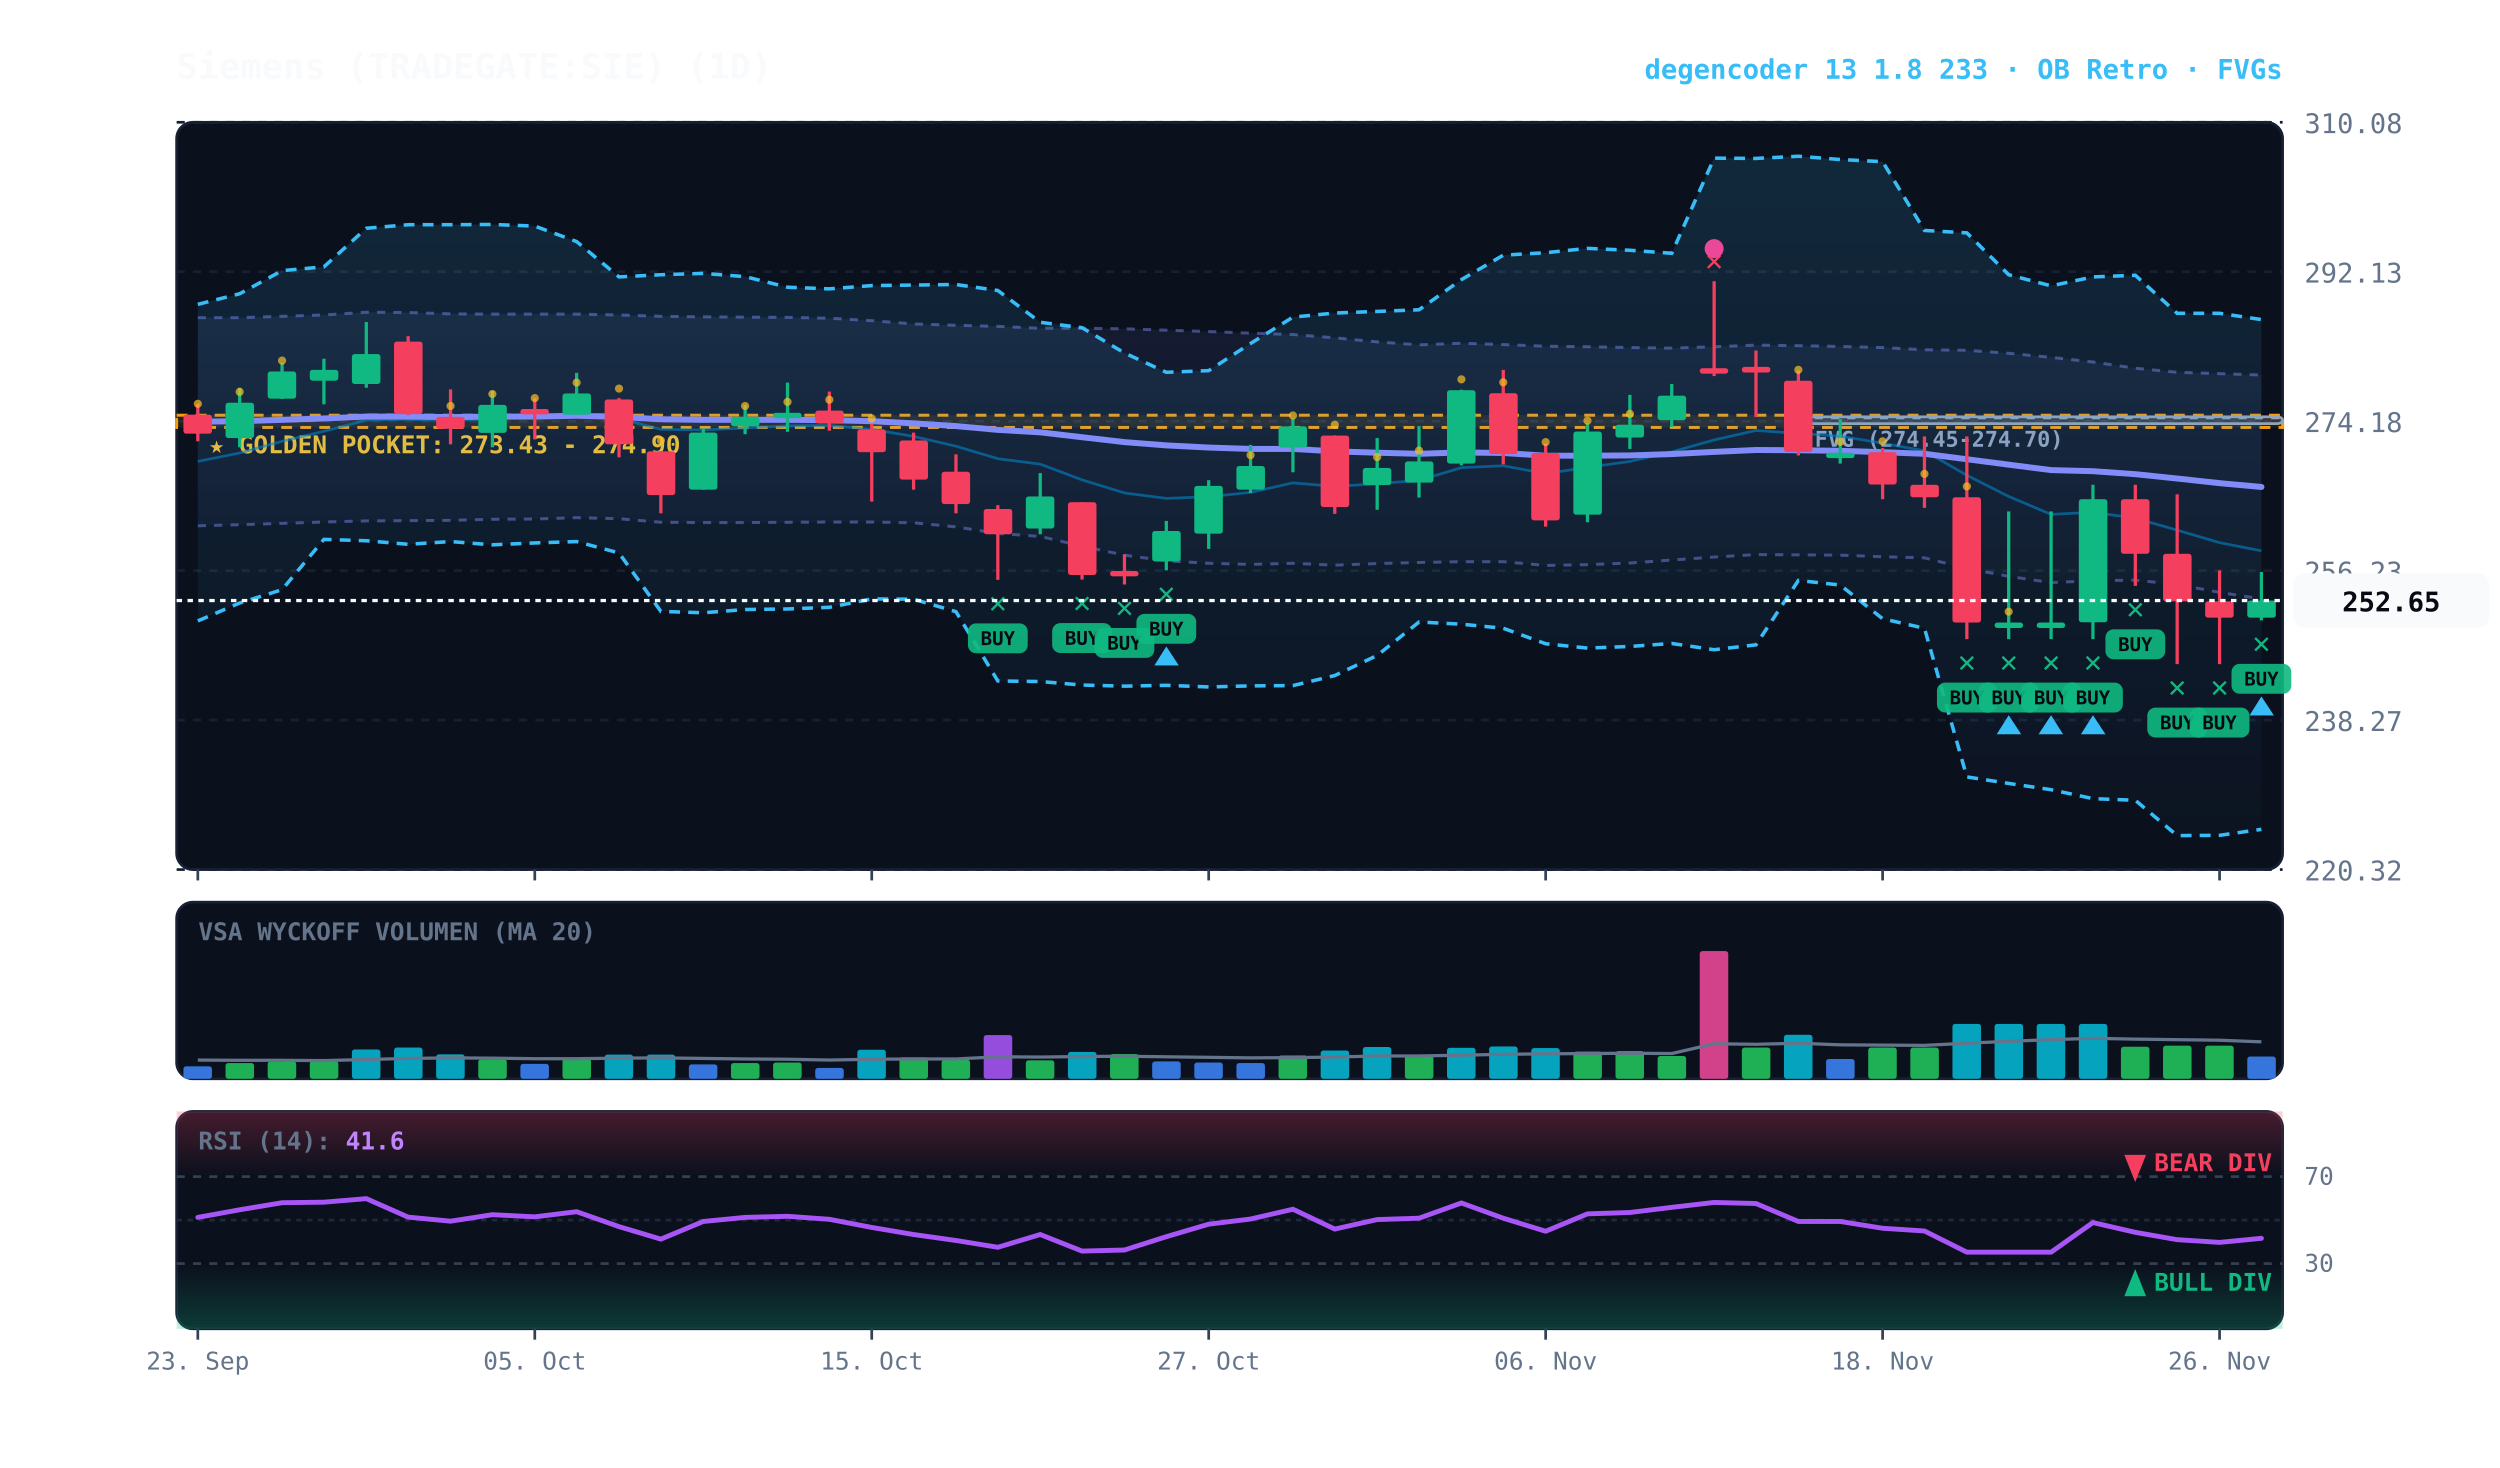
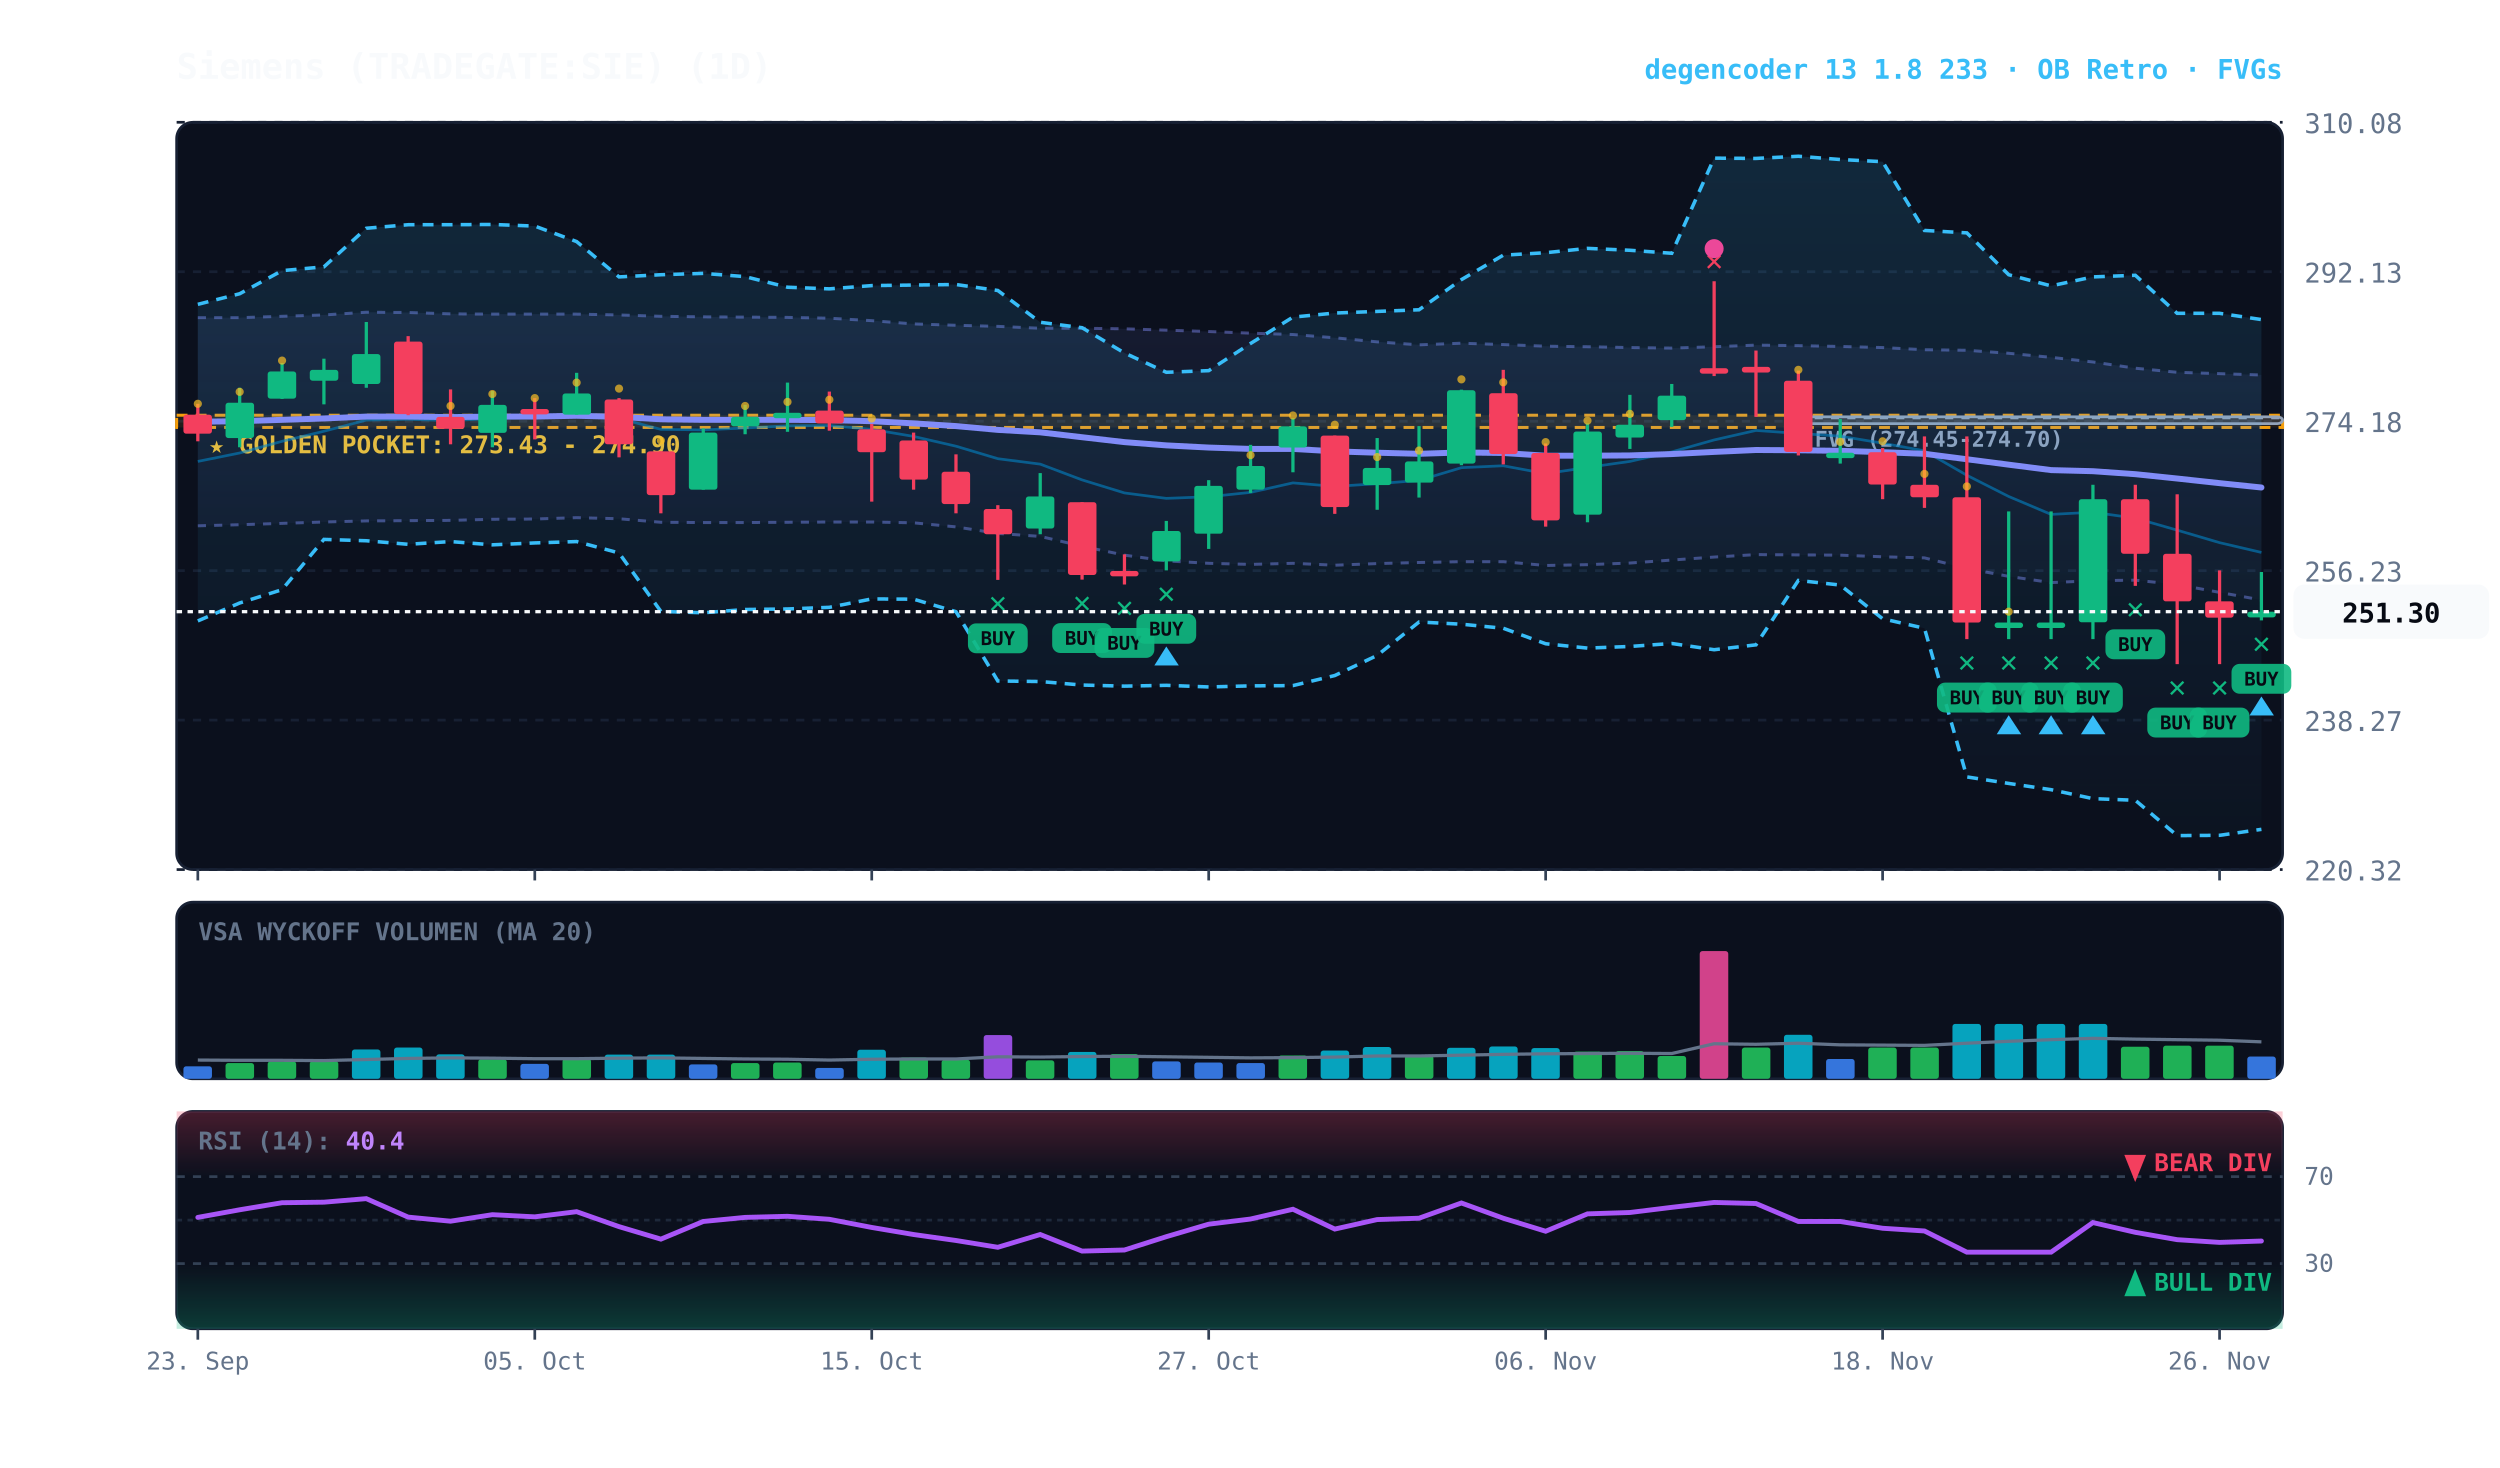
<svg xmlns="http://www.w3.org/2000/svg" viewBox="0 0 920 540" width="100%" height="100%" style="background:#070a13; font-family:'JetBrains Mono', monospace;">
  <defs>
    <linearGradient id="cloud-grad" x1="0%" y1="0%" x2="0%" y2="100%">
      <stop offset="0%" stop-color="#38bdf8" stop-opacity="0.14" />
      <stop offset="100%" stop-color="#38bdf8" stop-opacity="0.02" />
    </linearGradient>
    <linearGradient id="rfe-cloud" x1="0%" y1="0%" x2="0%" y2="100%">
      <stop offset="0%" stop-color="#818cf8" stop-opacity="0.09" />
      <stop offset="100%" stop-color="#818cf8" stop-opacity="0.02" />
    </linearGradient>
    <linearGradient id="rsi-overbought" x1="0%" y1="0%" x2="0%" y2="100%">
      <stop offset="0%" stop-color="#f43f5e" stop-opacity="0.25" />
      <stop offset="100%" stop-color="#f43f5e" stop-opacity="0.0" />
    </linearGradient>
    <linearGradient id="rsi-oversold" x1="0%" y1="0%" x2="0%" y2="100%">
      <stop offset="0%" stop-color="#10b981" stop-opacity="0.0" />
      <stop offset="100%" stop-color="#10b981" stop-opacity="0.25" />
    </linearGradient>
  </defs>
  <rect x="65" y="45" width="775" height="275" fill="#0b101d" rx="6" stroke="#172033" stroke-width="1" />
  <rect x="65" y="332" width="775" height="65" fill="#0b101d" rx="6" stroke="#172033" stroke-width="1" />
  <rect x="65" y="409" width="775" height="80" fill="#0b101d" rx="6" stroke="#172033" stroke-width="1" />
  <line x1="65" y1="320.0" x2="840" y2="320.0" stroke="#172033" stroke-dasharray="3,3" stroke-width="1" />
  <text x="848" y="324.0" fill="#64748b" font-size="10" text-anchor="start">220.32</text>
  <line x1="65" y1="265.0" x2="840" y2="265.0" stroke="#172033" stroke-dasharray="3,3" stroke-width="1" />
  <text x="848" y="269.0" fill="#64748b" font-size="10" text-anchor="start">238.27</text>
  <line x1="65" y1="210.0" x2="840" y2="210.0" stroke="#172033" stroke-dasharray="3,3" stroke-width="1" />
  <text x="848" y="214.0" fill="#64748b" font-size="10" text-anchor="start">256.23</text>
  <line x1="65" y1="155.0" x2="840" y2="155.0" stroke="#172033" stroke-dasharray="3,3" stroke-width="1" />
  <text x="848" y="159.0" fill="#64748b" font-size="10" text-anchor="start">274.18</text>
  <line x1="65" y1="100.0" x2="840" y2="100.0" stroke="#172033" stroke-dasharray="3,3" stroke-width="1" />
  <text x="848" y="104.0" fill="#64748b" font-size="10" text-anchor="start">292.13</text>
  <line x1="65" y1="45.0" x2="840" y2="45.0" stroke="#172033" stroke-dasharray="3,3" stroke-width="1" />
  <text x="848" y="49.0" fill="#64748b" font-size="10" text-anchor="start">310.08</text>
  <rect x="65" y="152.8" width="775" height="4.5" fill="rgba(245, 158, 11, 0.10)" stroke="#f59e0b" stroke-dasharray="4,3" stroke-width="1.1" />
  <text x="77" y="166.8" fill="#fbbf24" font-size="9" font-weight="bold">★ GOLDEN POCKET: 273.43 - 274.90</text>
  <rect x="661.8" y="153.4" width="178.2" height="2.5" fill="rgba(148, 163, 184, 0.18)" stroke="#94a3b8" stroke-width="1" rx="2" />
  <line x1="661.8" y1="153.8" x2="840" y2="153.8" stroke="#94a3b8" stroke-dasharray="3,3" stroke-width="1" />
  <text x="667.8" y="164.4" fill="#94a3b8" font-size="8" font-weight="bold">FVG (274.45-274.70)</text>
-   <polygon points="72.8,116.9 88.2,116.9 103.8,116.4 119.2,115.9 134.8,114.9 150.2,115.0 165.8,115.5 181.2,115.6 196.8,115.6 212.2,115.6 227.8,115.9 243.2,116.4 258.8,116.6 274.2,116.7 289.8,116.8 305.2,117.1 320.8,118.0 336.2,119.2 351.8,119.7 367.2,120.1 382.8,120.8 398.2,120.8 413.8,121.0 429.2,121.5 444.8,122.0 460.2,122.6 475.8,123.1 491.2,124.3 506.8,125.8 522.2,126.9 537.8,126.3 553.2,126.8 568.8,127.4 584.2,127.6 599.8,127.9 615.2,128.1 630.8,127.6 646.2,127.0 661.8,127.2 677.2,127.5 692.8,127.9 708.2,128.7 723.8,128.9 739.2,130.0 754.8,131.5 770.2,133.2 785.8,135.5 801.2,137.0 816.8,137.5 832.2,138.0 832.2,220.4 816.8,218.0 801.2,215.1 785.8,213.5 770.2,213.7 754.8,214.4 739.2,212.1 723.8,209.2 708.2,205.3 692.8,204.9 677.2,204.3 661.8,204.2 646.2,204.1 630.8,205.0 615.2,206.1 599.8,207.2 584.2,207.8 568.8,208.1 553.2,206.7 537.8,206.7 522.2,207.0 506.8,207.4 491.2,208.0 475.8,207.3 460.2,207.7 444.8,207.3 429.2,206.4 413.8,204.3 398.2,201.0 382.8,197.4 367.2,196.3 351.8,193.9 336.2,192.4 320.8,192.1 305.2,192.1 289.8,192.2 274.2,192.3 258.8,192.3 243.2,192.2 227.8,190.9 212.2,190.5 196.8,191.0 181.2,191.1 165.8,191.5 150.2,191.6 134.8,191.7 119.2,192.1 103.8,192.6 88.2,193.1 72.8,193.5" fill="url(#rfe-cloud)" />
+   <polygon points="72.8,116.9 88.2,116.9 103.8,116.4 119.2,115.9 134.8,114.9 150.2,115.0 165.8,115.5 181.2,115.6 196.8,115.6 212.2,115.6 227.8,115.9 243.2,116.4 258.8,116.6 274.2,116.7 289.8,116.8 305.2,117.1 320.8,118.0 336.2,119.2 351.8,119.7 367.2,120.1 382.8,120.8 398.2,120.8 413.8,121.0 429.2,121.5 444.8,122.0 460.2,122.6 475.8,123.1 491.2,124.3 506.8,125.8 522.2,126.9 537.8,126.3 553.2,126.8 568.8,127.4 584.2,127.6 599.8,127.9 615.2,128.1 630.8,127.6 646.2,127.0 661.8,127.2 677.2,127.5 692.8,127.9 708.2,128.7 723.8,128.9 739.2,130.0 754.8,131.5 770.2,133.2 785.8,135.5 801.2,137.0 816.8,137.5 832.2,138.0 832.2,220.8 816.8,218.0 801.2,215.1 785.8,213.5 770.2,213.7 754.8,214.4 739.2,212.1 723.8,209.2 708.2,205.3 692.8,204.9 677.2,204.3 661.8,204.2 646.2,204.1 630.8,205.0 615.2,206.1 599.8,207.2 584.2,207.8 568.8,208.1 553.2,206.7 537.8,206.7 522.2,207.0 506.8,207.4 491.2,208.0 475.8,207.3 460.2,207.7 444.8,207.3 429.2,206.4 413.8,204.3 398.2,201.0 382.8,197.4 367.2,196.3 351.8,193.9 336.2,192.4 320.8,192.1 305.2,192.1 289.8,192.2 274.2,192.3 258.8,192.3 243.2,192.2 227.8,190.9 212.2,190.5 196.8,191.0 181.2,191.1 165.8,191.5 150.2,191.6 134.8,191.7 119.2,192.1 103.8,192.6 88.2,193.1 72.8,193.5" fill="url(#rfe-cloud)" />
  <polyline points="72.8,116.9 88.2,116.9 103.8,116.4 119.2,115.9 134.8,114.9 150.2,115.0 165.8,115.5 181.2,115.6 196.8,115.6 212.2,115.6 227.8,115.9 243.2,116.4 258.8,116.6 274.2,116.7 289.8,116.8 305.2,117.1 320.8,118.0 336.2,119.2 351.8,119.7 367.2,120.1 382.8,120.8 398.2,120.8 413.8,121.0 429.2,121.5 444.8,122.0 460.2,122.6 475.8,123.1 491.2,124.3 506.8,125.8 522.2,126.9 537.8,126.3 553.2,126.8 568.8,127.4 584.2,127.6 599.8,127.9 615.2,128.1 630.8,127.6 646.2,127.0 661.8,127.2 677.2,127.5 692.8,127.9 708.2,128.7 723.8,128.9 739.2,130.0 754.8,131.5 770.2,133.2 785.8,135.5 801.2,137.0 816.8,137.5 832.2,138.0" fill="none" stroke="#818cf8" stroke-width="1.1" stroke-opacity="0.45" stroke-dasharray="3,3" />
-   <polyline points="72.8,193.5 88.2,193.1 103.8,192.6 119.2,192.1 134.8,191.7 150.2,191.6 165.8,191.5 181.2,191.1 196.8,191.0 212.2,190.5 227.8,190.9 243.2,192.2 258.8,192.3 274.2,192.3 289.8,192.2 305.2,192.1 320.8,192.1 336.2,192.4 351.8,193.9 367.2,196.3 382.8,197.4 398.2,201.0 413.8,204.3 429.2,206.4 444.8,207.3 460.2,207.7 475.8,207.3 491.2,208.0 506.8,207.4 522.2,207.0 537.8,206.7 553.2,206.7 568.8,208.1 584.2,207.8 599.8,207.2 615.2,206.1 630.8,205.0 646.2,204.1 661.8,204.2 677.2,204.3 692.8,204.9 708.2,205.3 723.8,209.2 739.2,212.1 754.8,214.4 770.2,213.7 785.8,213.5 801.2,215.1 816.8,218.0 832.2,220.4" fill="none" stroke="#818cf8" stroke-width="1.1" stroke-opacity="0.45" stroke-dasharray="3,3" />
+   <polyline points="72.8,193.5 88.2,193.1 103.8,192.6 119.2,192.1 134.8,191.7 150.2,191.6 165.8,191.5 181.2,191.1 196.8,191.0 212.2,190.5 227.8,190.9 243.2,192.2 258.8,192.3 274.2,192.3 289.8,192.2 305.2,192.1 320.8,192.1 336.2,192.4 351.8,193.9 367.2,196.3 382.8,197.4 398.2,201.0 413.8,204.3 429.2,206.4 444.8,207.3 460.2,207.7 475.8,207.3 491.2,208.0 506.8,207.4 522.2,207.0 537.8,206.7 553.2,206.7 568.8,208.1 584.2,207.8 599.8,207.2 615.2,206.1 630.8,205.0 646.2,204.1 661.8,204.2 677.2,204.3 692.8,204.9 708.2,205.3 723.8,209.2 739.2,212.1 754.8,214.4 770.2,213.7 785.8,213.5 801.2,215.1 816.8,218.0 832.2,220.8" fill="none" stroke="#818cf8" stroke-width="1.1" stroke-opacity="0.45" stroke-dasharray="3,3" />
  <polygon points="72.8,112.0 88.2,108.1 103.8,99.6 119.2,98.2 134.8,84.0 150.2,82.7 165.8,82.7 181.2,82.6 196.8,83.2 212.2,88.9 227.8,101.9 243.2,101.1 258.8,100.6 274.2,101.8 289.8,105.7 305.2,106.3 320.8,105.1 336.2,104.9 351.8,104.7 367.2,106.9 382.8,118.6 398.2,120.6 413.8,129.9 429.2,137.0 444.8,136.4 460.2,126.4 475.8,116.7 491.2,115.2 506.8,114.6 522.2,114.0 537.8,102.9 553.2,93.9 568.8,93.0 584.2,91.4 599.8,92.1 615.2,93.2 630.8,58.2 646.2,58.3 661.8,57.5 677.2,58.7 692.8,59.5 708.2,84.8 723.8,85.7 739.2,101.1 754.8,105.2 770.2,101.9 785.8,101.3 801.2,115.3 816.8,115.3 832.2,117.6 832.2,305.2 816.8,307.4 801.2,307.5 785.8,294.5 770.2,293.9 754.8,290.6 739.2,288.3 723.8,285.9 708.2,231.2 692.8,227.7 677.2,215.3 661.8,213.6 646.2,237.3 630.8,239.1 615.2,236.8 599.8,237.9 584.2,238.5 568.8,236.9 553.2,231.2 537.8,229.7 522.2,228.9 506.8,241.2 491.2,248.6 475.8,252.3 460.2,252.4 444.8,252.8 429.2,252.2 413.8,252.5 398.2,252.1 382.8,250.8 367.2,250.6 351.8,225.1 336.2,220.5 320.8,220.4 305.2,223.5 289.8,224.1 274.2,224.3 258.8,225.5 243.2,225.0 227.8,203.5 212.2,199.3 196.8,199.8 181.2,200.5 165.8,199.3 150.2,200.3 134.8,199.0 119.2,198.5 103.8,217.0 88.2,221.9 72.8,228.5" fill="url(#cloud-grad)" />
  <polyline points="72.8,112.0 88.2,108.1 103.8,99.6 119.2,98.2 134.8,84.0 150.2,82.7 165.8,82.7 181.2,82.6 196.8,83.2 212.2,88.9 227.8,101.9 243.2,101.1 258.8,100.6 274.2,101.8 289.8,105.7 305.2,106.3 320.8,105.1 336.2,104.9 351.8,104.7 367.2,106.9 382.8,118.6 398.2,120.6 413.8,129.9 429.2,137.0 444.8,136.4 460.2,126.4 475.8,116.7 491.2,115.2 506.8,114.6 522.2,114.0 537.8,102.9 553.2,93.9 568.8,93.0 584.2,91.4 599.8,92.1 615.2,93.2 630.8,58.2 646.2,58.3 661.8,57.5 677.2,58.7 692.8,59.5 708.2,84.8 723.8,85.7 739.2,101.1 754.8,105.2 770.2,101.9 785.8,101.3 801.2,115.3 816.8,115.3 832.2,117.6" fill="none" stroke="#38bdf8" stroke-width="1.3" stroke-dasharray="4,3" />
  <polyline points="72.8,228.5 88.2,221.9 103.8,217.0 119.2,198.5 134.8,199.0 150.2,200.3 165.8,199.3 181.2,200.5 196.8,199.8 212.2,199.3 227.8,203.5 243.2,225.0 258.8,225.5 274.2,224.3 289.8,224.1 305.2,223.5 320.8,220.4 336.2,220.5 351.8,225.1 367.2,250.6 382.8,250.8 398.2,252.1 413.8,252.5 429.2,252.2 444.8,252.8 460.2,252.4 475.8,252.3 491.2,248.6 506.8,241.2 522.2,228.9 537.8,229.7 553.2,231.2 568.8,236.9 584.2,238.5 599.8,237.9 615.2,236.8 630.8,239.1 646.2,237.3 661.8,213.6 677.2,215.3 692.8,227.7 708.2,231.2 723.8,285.9 739.2,288.3 754.8,290.6 770.2,293.9 785.8,294.5 801.2,307.5 816.8,307.4 832.2,305.2" fill="none" stroke="#38bdf8" stroke-width="1.3" stroke-dasharray="4,3" />
-   <polyline points="72.8,169.8 88.2,166.7 103.8,162.4 119.2,158.7 134.8,154.6 150.2,154.3 165.8,154.8 181.2,154.0 196.8,153.6 212.2,152.4 227.8,154.0 243.2,158.0 258.8,158.2 274.2,157.5 289.8,156.7 305.2,156.6 320.8,158.0 336.2,160.6 351.8,164.2 367.2,168.8 382.8,170.8 398.2,176.6 413.8,181.4 429.2,183.4 444.8,182.8 460.2,181.2 475.8,177.7 491.2,179.0 506.8,178.0 522.2,176.8 537.8,172.1 553.2,171.4 568.8,174.3 584.2,172.0 599.8,169.8 615.2,166.3 630.8,161.9 646.2,158.4 661.8,159.5 677.2,160.5 692.8,163.1 708.2,165.9 723.8,174.9 739.2,182.7 754.8,189.3 770.2,188.5 785.8,190.7 801.2,195.1 816.8,199.7 832.2,202.7" fill="none" stroke="#0284c7" stroke-width="1.0" stroke-opacity="0.6" />
-   <polyline points="72.8,155.2 88.2,155.0 103.8,154.5 119.2,154.0 134.8,153.3 150.2,153.3 165.8,153.5 181.2,153.3 196.8,153.3 212.2,153.0 227.8,153.4 243.2,154.3 258.8,154.5 274.2,154.5 289.8,154.5 305.2,154.6 320.8,155.0 336.2,155.8 351.8,156.8 367.2,158.2 382.8,159.1 398.2,160.9 413.8,162.7 429.2,163.9 444.8,164.7 460.2,165.2 475.8,165.2 491.2,166.1 506.8,166.6 522.2,167.0 537.8,166.5 553.2,166.7 568.8,167.7 584.2,167.7 599.8,167.6 615.2,167.1 630.8,166.3 646.2,165.6 661.8,165.7 677.2,165.9 692.8,166.4 708.2,167.0 723.8,169.0 739.2,171.0 754.8,173.0 770.2,173.4 785.8,174.5 801.2,176.1 816.8,177.8 832.2,179.2" fill="none" stroke="#818cf8" stroke-width="2.2" stroke-linecap="round" />
+   <polyline points="72.8,169.8 88.2,166.7 103.8,162.4 119.2,158.7 134.8,154.6 150.2,154.3 165.8,154.8 181.2,154.0 196.8,153.6 212.2,152.4 227.8,154.0 243.2,158.0 258.8,158.2 274.2,157.5 289.8,156.7 305.2,156.6 320.8,158.0 336.2,160.6 351.8,164.2 367.2,168.8 382.8,170.8 398.2,176.6 413.8,181.4 429.2,183.4 444.8,182.8 460.2,181.2 475.8,177.7 491.2,179.0 506.8,178.0 522.2,176.8 537.8,172.1 553.2,171.4 568.8,174.3 584.2,172.0 599.8,169.8 615.2,166.3 630.8,161.9 646.2,158.4 661.8,159.5 677.2,160.5 692.8,163.1 708.2,165.9 723.8,174.9 739.2,182.7 754.8,189.3 770.2,188.5 785.8,190.7 801.2,195.1 816.8,199.7 832.2,203.3" fill="none" stroke="#0284c7" stroke-width="1.0" stroke-opacity="0.6" />
+   <polyline points="72.8,155.2 88.2,155.0 103.8,154.5 119.2,154.0 134.8,153.3 150.2,153.3 165.8,153.5 181.2,153.3 196.8,153.3 212.2,153.0 227.8,153.4 243.2,154.3 258.8,154.5 274.2,154.5 289.8,154.5 305.2,154.6 320.8,155.0 336.2,155.8 351.8,156.8 367.2,158.2 382.8,159.1 398.2,160.9 413.8,162.7 429.2,163.9 444.8,164.7 460.2,165.2 475.8,165.2 491.2,166.1 506.8,166.6 522.2,167.0 537.8,166.5 553.2,166.7 568.8,167.7 584.2,167.7 599.8,167.6 615.2,167.1 630.8,166.3 646.2,165.6 661.8,165.7 677.2,165.9 692.8,166.4 708.2,167.0 723.8,169.0 739.2,171.0 754.8,173.0 770.2,173.4 785.8,174.5 801.2,176.1 816.8,177.8 832.2,179.4" fill="none" stroke="#818cf8" stroke-width="2.2" stroke-linecap="round" />
  <line x1="72.8" y1="148.6" x2="72.8" y2="162.4" stroke="#f43f5e" stroke-width="1.2" />
  <rect x="67.5" y="152.6" width="10.5" height="7.0" fill="#f43f5e" rx="1" />
  <circle cx="72.8" cy="148.6" r="1.5" fill="#fbbf24" opacity="0.7" />
  <line x1="88.2" y1="142.7" x2="88.2" y2="164.6" stroke="#10b981" stroke-width="1.2" />
  <rect x="83.0" y="148.2" width="10.5" height="13.0" fill="#10b981" rx="1" />
  <circle cx="88.2" cy="144.2" r="1.5" fill="#fbbf24" opacity="0.7" />
  <line x1="103.8" y1="133.6" x2="103.8" y2="146.8" stroke="#10b981" stroke-width="1.2" />
  <rect x="98.5" y="136.7" width="10.5" height="10.0" fill="#10b981" rx="1" />
  <circle cx="103.8" cy="132.7" r="1.5" fill="#fbbf24" opacity="0.7" />
  <line x1="119.2" y1="132.0" x2="119.2" y2="148.8" stroke="#10b981" stroke-width="1.2" />
  <rect x="114.0" y="136.1" width="10.5" height="4.0" fill="#10b981" rx="1" />
  <line x1="134.8" y1="118.5" x2="134.8" y2="142.7" stroke="#10b981" stroke-width="1.2" />
  <rect x="129.5" y="130.3" width="10.5" height="11.0" fill="#10b981" rx="1" />
  <line x1="150.2" y1="123.7" x2="150.2" y2="152.8" stroke="#f43f5e" stroke-width="1.2" />
  <rect x="145.0" y="125.7" width="10.5" height="26.7" fill="#f43f5e" rx="1" />
  <line x1="165.8" y1="143.3" x2="165.8" y2="163.5" stroke="#f43f5e" stroke-width="1.2" />
  <rect x="160.5" y="153.4" width="10.5" height="4.4" fill="#f43f5e" rx="1" />
  <circle cx="165.8" cy="149.4" r="1.5" fill="#fbbf24" opacity="0.7" />
  <line x1="181.2" y1="143.9" x2="181.2" y2="164.6" stroke="#10b981" stroke-width="1.2" />
  <rect x="176.0" y="149.0" width="10.5" height="10.3" fill="#10b981" rx="1" />
  <circle cx="181.2" cy="145.0" r="1.5" fill="#fbbf24" opacity="0.7" />
  <line x1="196.8" y1="146.5" x2="196.8" y2="161.7" stroke="#f43f5e" stroke-width="1.2" />
  <rect x="191.5" y="150.5" width="10.5" height="2.0" fill="#f43f5e" rx="1" />
  <circle cx="196.8" cy="146.5" r="1.5" fill="#fbbf24" opacity="0.7" />
  <line x1="212.2" y1="137.2" x2="212.2" y2="152.6" stroke="#10b981" stroke-width="1.2" />
  <rect x="207.0" y="144.8" width="10.5" height="7.8" fill="#10b981" rx="1" />
  <circle cx="212.2" cy="140.8" r="1.5" fill="#fbbf24" opacity="0.7" />
  <line x1="227.8" y1="146.5" x2="227.8" y2="168.3" stroke="#f43f5e" stroke-width="1.2" />
  <rect x="222.5" y="147.0" width="10.5" height="16.5" fill="#f43f5e" rx="1" />
  <circle cx="227.8" cy="143.0" r="1.5" fill="#fbbf24" opacity="0.7" />
  <line x1="243.2" y1="166.1" x2="243.2" y2="188.9" stroke="#f43f5e" stroke-width="1.2" />
  <rect x="238.0" y="166.1" width="10.5" height="16.1" fill="#f43f5e" rx="1" />
  <circle cx="243.2" cy="162.1" r="1.5" fill="#fbbf24" opacity="0.7" />
  <line x1="258.8" y1="157.7" x2="258.8" y2="180.2" stroke="#10b981" stroke-width="1.2" />
  <rect x="253.5" y="159.2" width="10.5" height="21.0" fill="#10b981" rx="1" />
  <line x1="274.2" y1="149.0" x2="274.2" y2="159.8" stroke="#10b981" stroke-width="1.2" />
  <rect x="269.0" y="153.4" width="10.5" height="3.5" fill="#10b981" rx="1" />
  <circle cx="274.2" cy="149.4" r="1.5" fill="#fbbf24" opacity="0.7" />
  <line x1="289.8" y1="140.8" x2="289.8" y2="158.9" stroke="#10b981" stroke-width="1.2" />
  <rect x="284.5" y="151.9" width="10.5" height="2.0" fill="#10b981" rx="1" />
  <circle cx="289.8" cy="147.9" r="1.5" fill="#fbbf24" opacity="0.7" />
  <line x1="305.2" y1="144.1" x2="305.2" y2="158.5" stroke="#f43f5e" stroke-width="1.2" />
  <rect x="300.0" y="151.1" width="10.5" height="4.7" fill="#f43f5e" rx="1" />
  <circle cx="305.2" cy="147.1" r="1.5" fill="#fbbf24" opacity="0.7" />
  <line x1="320.8" y1="156.0" x2="320.8" y2="184.6" stroke="#f43f5e" stroke-width="1.2" />
  <rect x="315.5" y="158.0" width="10.5" height="8.4" fill="#f43f5e" rx="1" />
  <circle cx="320.8" cy="154.0" r="1.5" fill="#fbbf24" opacity="0.7" />
  <line x1="336.2" y1="159.2" x2="336.2" y2="180.2" stroke="#f43f5e" stroke-width="1.2" />
  <rect x="331.0" y="162.1" width="10.5" height="14.4" fill="#f43f5e" rx="1" />
  <line x1="351.8" y1="167.2" x2="351.8" y2="188.9" stroke="#f43f5e" stroke-width="1.2" />
  <rect x="346.5" y="173.6" width="10.5" height="11.9" fill="#f43f5e" rx="1" />
  <line x1="367.2" y1="185.9" x2="367.2" y2="213.4" stroke="#f43f5e" stroke-width="1.2" />
  <rect x="362.0" y="187.3" width="10.5" height="9.3" fill="#f43f5e" rx="1" />
  <text x="367.2" y="225.4" fill="#10b981" font-size="11" font-weight="bold" text-anchor="middle">✕</text>
  <rect x="356.2" y="229.4" width="22" height="11" fill="#10b981" rx="3" opacity="0.9" />
  <text x="367.2" y="237.4" fill="#070a13" font-size="7" font-weight="bold" text-anchor="middle">BUY</text>
  <line x1="382.8" y1="174.1" x2="382.8" y2="196.6" stroke="#10b981" stroke-width="1.2" />
  <rect x="377.5" y="182.7" width="10.5" height="11.8" fill="#10b981" rx="1" />
  <line x1="398.2" y1="184.8" x2="398.2" y2="213.3" stroke="#f43f5e" stroke-width="1.2" />
  <rect x="393.0" y="184.8" width="10.5" height="26.8" fill="#f43f5e" rx="1" />
  <text x="398.2" y="225.3" fill="#10b981" font-size="11" font-weight="bold" text-anchor="middle">✕</text>
  <rect x="387.2" y="229.3" width="22" height="11" fill="#10b981" rx="3" opacity="0.9" />
  <text x="398.2" y="237.3" fill="#070a13" font-size="7" font-weight="bold" text-anchor="middle">BUY</text>
  <line x1="413.8" y1="204.0" x2="413.8" y2="215.1" stroke="#f43f5e" stroke-width="1.2" />
  <rect x="408.5" y="210.1" width="10.5" height="2.0" fill="#f43f5e" rx="1" />
  <text x="413.8" y="227.1" fill="#10b981" font-size="11" font-weight="bold" text-anchor="middle">✕</text>
  <rect x="402.8" y="231.1" width="22" height="11" fill="#10b981" rx="3" opacity="0.9" />
  <text x="413.8" y="239.1" fill="#070a13" font-size="7" font-weight="bold" text-anchor="middle">BUY</text>
  <line x1="429.2" y1="191.7" x2="429.2" y2="209.9" stroke="#10b981" stroke-width="1.2" />
  <rect x="424.0" y="195.4" width="10.5" height="11.2" fill="#10b981" rx="1" />
  <text x="429.2" y="221.9" fill="#10b981" font-size="11" font-weight="bold" text-anchor="middle">✕</text>
  <rect x="418.2" y="225.9" width="22" height="11" fill="#10b981" rx="3" opacity="0.9" />
  <text x="429.2" y="233.9" fill="#070a13" font-size="7" font-weight="bold" text-anchor="middle">BUY</text>
  <polygon points="429.2,237.9 424.8,244.9 433.8,244.9" fill="#38bdf8" />
  <line x1="444.8" y1="176.7" x2="444.8" y2="202.0" stroke="#10b981" stroke-width="1.2" />
  <rect x="439.5" y="178.8" width="10.5" height="17.6" fill="#10b981" rx="1" />
  <line x1="460.2" y1="163.7" x2="460.2" y2="181.4" stroke="#10b981" stroke-width="1.2" />
  <rect x="455.0" y="171.5" width="10.5" height="8.7" fill="#10b981" rx="1" />
  <circle cx="460.2" cy="167.5" r="1.5" fill="#fbbf24" opacity="0.7" />
  <line x1="475.8" y1="153.9" x2="475.8" y2="173.8" stroke="#10b981" stroke-width="1.2" />
  <rect x="470.5" y="156.9" width="10.5" height="7.8" fill="#10b981" rx="1" />
  <circle cx="475.8" cy="152.9" r="1.5" fill="#fbbf24" opacity="0.7" />
  <line x1="491.2" y1="160.3" x2="491.2" y2="189.1" stroke="#f43f5e" stroke-width="1.2" />
  <rect x="486.0" y="160.3" width="10.5" height="26.3" fill="#f43f5e" rx="1" />
  <circle cx="491.2" cy="156.3" r="1.5" fill="#fbbf24" opacity="0.7" />
  <line x1="506.8" y1="161.2" x2="506.8" y2="187.6" stroke="#10b981" stroke-width="1.2" />
  <rect x="501.5" y="172.2" width="10.5" height="6.3" fill="#10b981" rx="1" />
  <circle cx="506.8" cy="168.2" r="1.5" fill="#fbbf24" opacity="0.7" />
  <line x1="522.2" y1="156.8" x2="522.2" y2="183.1" stroke="#10b981" stroke-width="1.2" />
  <rect x="517.0" y="169.8" width="10.5" height="7.8" fill="#10b981" rx="1" />
  <circle cx="522.2" cy="165.8" r="1.5" fill="#fbbf24" opacity="0.7" />
  <line x1="537.8" y1="143.4" x2="537.8" y2="171.2" stroke="#10b981" stroke-width="1.2" />
  <rect x="532.5" y="143.6" width="10.5" height="27.0" fill="#10b981" rx="1" />
  <circle cx="537.8" cy="139.6" r="1.5" fill="#fbbf24" opacity="0.7" />
  <line x1="553.2" y1="136.1" x2="553.2" y2="170.9" stroke="#f43f5e" stroke-width="1.2" />
  <rect x="548.0" y="144.7" width="10.5" height="22.4" fill="#f43f5e" rx="1" />
  <circle cx="553.2" cy="140.7" r="1.5" fill="#fbbf24" opacity="0.7" />
  <line x1="568.8" y1="163.2" x2="568.8" y2="193.8" stroke="#f43f5e" stroke-width="1.2" />
  <rect x="563.5" y="166.7" width="10.5" height="24.8" fill="#f43f5e" rx="1" />
  <circle cx="568.8" cy="162.7" r="1.5" fill="#fbbf24" opacity="0.7" />
  <line x1="584.2" y1="155.8" x2="584.2" y2="192.2" stroke="#10b981" stroke-width="1.2" />
  <rect x="579.0" y="158.8" width="10.5" height="30.6" fill="#10b981" rx="1" />
  <circle cx="584.2" cy="154.8" r="1.5" fill="#fbbf24" opacity="0.7" />
  <line x1="599.8" y1="145.3" x2="599.8" y2="165.2" stroke="#10b981" stroke-width="1.2" />
  <rect x="594.5" y="156.3" width="10.5" height="4.7" fill="#10b981" rx="1" />
  <circle cx="599.8" cy="152.3" r="1.5" fill="#fbbf24" opacity="0.7" />
  <line x1="615.2" y1="141.3" x2="615.2" y2="157.1" stroke="#10b981" stroke-width="1.2" />
  <rect x="610.0" y="145.6" width="10.5" height="9.0" fill="#10b981" rx="1" />
  <line x1="630.8" y1="103.5" x2="630.8" y2="138.4" stroke="#f43f5e" stroke-width="1.2" />
  <rect x="625.5" y="135.5" width="10.5" height="2.0" fill="#f43f5e" rx="1" />
  <text x="630.8" y="99.5" fill="#f43f5e" font-size="11" font-weight="bold" text-anchor="middle">✕</text>
  <circle cx="630.8" cy="91.5" r="3.5" fill="#ec4899" />
  <line x1="646.2" y1="129.0" x2="646.2" y2="153.4" stroke="#f43f5e" stroke-width="1.2" />
  <rect x="641.0" y="135.0" width="10.5" height="2.1" fill="#f43f5e" rx="1" />
  <line x1="661.8" y1="136.4" x2="661.8" y2="167.6" stroke="#f43f5e" stroke-width="1.2" />
  <rect x="656.5" y="140.1" width="10.5" height="26.2" fill="#f43f5e" rx="1" />
  <circle cx="661.8" cy="136.1" r="1.5" fill="#fbbf24" opacity="0.7" />
  <line x1="677.2" y1="154.2" x2="677.2" y2="170.6" stroke="#10b981" stroke-width="1.2" />
  <rect x="672.0" y="166.6" width="10.5" height="2.0" fill="#10b981" rx="1" />
  <circle cx="677.2" cy="162.6" r="1.5" fill="#fbbf24" opacity="0.7" />
  <line x1="692.8" y1="164.9" x2="692.8" y2="183.7" stroke="#f43f5e" stroke-width="1.2" />
  <rect x="687.5" y="166.4" width="10.5" height="11.9" fill="#f43f5e" rx="1" />
  <circle cx="692.8" cy="162.4" r="1.5" fill="#fbbf24" opacity="0.7" />
  <line x1="708.2" y1="160.6" x2="708.2" y2="186.9" stroke="#f43f5e" stroke-width="1.2" />
  <rect x="703.0" y="178.4" width="10.5" height="4.6" fill="#f43f5e" rx="1" />
  <circle cx="708.2" cy="174.4" r="1.5" fill="#fbbf24" opacity="0.7" />
  <line x1="723.8" y1="160.6" x2="723.8" y2="235.2" stroke="#f43f5e" stroke-width="1.2" />
  <rect x="718.5" y="183.0" width="10.5" height="46.1" fill="#f43f5e" rx="1" />
  <text x="723.8" y="247.2" fill="#10b981" font-size="11" font-weight="bold" text-anchor="middle">✕</text>
  <rect x="712.8" y="251.2" width="22" height="11" fill="#10b981" rx="3" opacity="0.9" />
  <text x="723.8" y="259.2" fill="#070a13" font-size="7" font-weight="bold" text-anchor="middle">BUY</text>
  <circle cx="723.8" cy="179.0" r="1.5" fill="#fbbf24" opacity="0.7" />
  <line x1="739.2" y1="188.2" x2="739.2" y2="235.2" stroke="#10b981" stroke-width="1.2" />
  <rect x="734.0" y="229.1" width="10.5" height="2.0" fill="#10b981" rx="1" />
  <text x="739.2" y="247.2" fill="#10b981" font-size="11" font-weight="bold" text-anchor="middle">✕</text>
  <rect x="728.2" y="251.2" width="22" height="11" fill="#10b981" rx="3" opacity="0.9" />
  <text x="739.2" y="259.2" fill="#070a13" font-size="7" font-weight="bold" text-anchor="middle">BUY</text>
  <polygon points="739.2,263.2 734.8,270.2 743.8,270.2" fill="#38bdf8" />
  <circle cx="739.2" cy="225.1" r="1.5" fill="#fbbf24" opacity="0.7" />
  <line x1="754.8" y1="188.2" x2="754.8" y2="235.2" stroke="#10b981" stroke-width="1.2" />
  <rect x="749.5" y="229.1" width="10.5" height="2.0" fill="#10b981" rx="1" />
  <text x="754.8" y="247.2" fill="#10b981" font-size="11" font-weight="bold" text-anchor="middle">✕</text>
  <rect x="743.8" y="251.2" width="22" height="11" fill="#10b981" rx="3" opacity="0.9" />
  <text x="754.8" y="259.2" fill="#070a13" font-size="7" font-weight="bold" text-anchor="middle">BUY</text>
  <polygon points="754.8,263.2 750.2,270.2 759.2,270.2" fill="#38bdf8" />
  <line x1="770.2" y1="178.4" x2="770.2" y2="235.2" stroke="#10b981" stroke-width="1.2" />
  <rect x="765.0" y="183.7" width="10.5" height="45.3" fill="#10b981" rx="1" />
  <text x="770.2" y="247.2" fill="#10b981" font-size="11" font-weight="bold" text-anchor="middle">✕</text>
  <rect x="759.2" y="251.2" width="22" height="11" fill="#10b981" rx="3" opacity="0.9" />
  <text x="770.2" y="259.2" fill="#070a13" font-size="7" font-weight="bold" text-anchor="middle">BUY</text>
  <polygon points="770.2,263.2 765.8,270.2 774.8,270.2" fill="#38bdf8" />
  <line x1="785.8" y1="178.4" x2="785.8" y2="215.6" stroke="#f43f5e" stroke-width="1.2" />
  <rect x="780.5" y="183.7" width="10.5" height="20.1" fill="#f43f5e" rx="1" />
  <text x="785.8" y="227.6" fill="#10b981" font-size="11" font-weight="bold" text-anchor="middle">✕</text>
  <rect x="774.8" y="231.6" width="22" height="11" fill="#10b981" rx="3" opacity="0.9" />
  <text x="785.8" y="239.6" fill="#070a13" font-size="7" font-weight="bold" text-anchor="middle">BUY</text>
  <line x1="801.2" y1="181.9" x2="801.2" y2="244.4" stroke="#f43f5e" stroke-width="1.2" />
  <rect x="796.0" y="203.8" width="10.5" height="17.5" fill="#f43f5e" rx="1" />
  <text x="801.2" y="256.4" fill="#10b981" font-size="11" font-weight="bold" text-anchor="middle">✕</text>
  <rect x="790.2" y="260.4" width="22" height="11" fill="#10b981" rx="3" opacity="0.9" />
  <text x="801.2" y="268.4" fill="#070a13" font-size="7" font-weight="bold" text-anchor="middle">BUY</text>
  <line x1="816.8" y1="209.9" x2="816.8" y2="244.4" stroke="#f43f5e" stroke-width="1.2" />
  <rect x="811.5" y="221.3" width="10.5" height="6.0" fill="#f43f5e" rx="1" />
  <text x="816.8" y="256.4" fill="#10b981" font-size="11" font-weight="bold" text-anchor="middle">✕</text>
  <rect x="805.8" y="260.4" width="22" height="11" fill="#10b981" rx="3" opacity="0.9" />
  <text x="816.8" y="268.4" fill="#070a13" font-size="7" font-weight="bold" text-anchor="middle">BUY</text>
  <line x1="832.2" y1="210.5" x2="832.2" y2="228.3" stroke="#10b981" stroke-width="1.2" />
-   <rect x="827.0" y="221.0" width="10.5" height="6.3" fill="#10b981" rx="1" />
+   <rect x="827.0" y="225.1" width="10.5" height="2.1" fill="#10b981" rx="1" />
  <text x="832.2" y="240.3" fill="#10b981" font-size="11" font-weight="bold" text-anchor="middle">✕</text>
  <rect x="821.2" y="244.3" width="22" height="11" fill="#10b981" rx="3" opacity="0.9" />
  <text x="832.2" y="252.3" fill="#070a13" font-size="7" font-weight="bold" text-anchor="middle">BUY</text>
  <polygon points="832.2,256.3 827.8,263.3 836.8,263.3" fill="#38bdf8" />
-   <line x1="65" y1="221.0" x2="840" y2="221.0" stroke="#f8fafc" stroke-width="1.2" stroke-dasharray="2,2" />
-   <rect x="844" y="211.0" width="72" height="20" fill="#f8fafc" rx="4" />
-   <text x="880" y="225.0" fill="#070a13" font-size="10" font-weight="bold" text-anchor="middle">252.65</text>
+   <line x1="65" y1="225.1" x2="840" y2="225.1" stroke="#f8fafc" stroke-width="1.2" stroke-dasharray="2,2" />
+   <rect x="844" y="215.1" width="72" height="20" fill="#f8fafc" rx="4" />
+   <text x="880" y="229.1" fill="#070a13" font-size="10" font-weight="bold" text-anchor="middle">251.30</text>
  <text x="73" y="346" fill="#64748b" font-size="9" font-weight="bold">VSA WYCKOFF VOLUMEN (MA 20)</text>
  <rect x="67.5" y="392.4" width="10.5" height="4.6" fill="#3b82f6" opacity="0.88" rx="1" />
  <rect x="83.0" y="391.2" width="10.5" height="5.8" fill="#22c55e" opacity="0.88" rx="1" />
  <rect x="98.5" y="390.6" width="10.5" height="6.4" fill="#22c55e" opacity="0.88" rx="1" />
  <rect x="114.0" y="390.5" width="10.5" height="6.5" fill="#22c55e" opacity="0.88" rx="1" />
  <rect x="129.5" y="386.2" width="10.5" height="10.8" fill="#06b6d4" opacity="0.88" rx="1" />
  <rect x="145.0" y="385.5" width="10.5" height="11.5" fill="#06b6d4" opacity="0.88" rx="1" />
  <rect x="160.5" y="388.0" width="10.5" height="9.0" fill="#06b6d4" opacity="0.88" rx="1" />
  <rect x="176.0" y="389.8" width="10.5" height="7.2" fill="#22c55e" opacity="0.88" rx="1" />
  <rect x="191.5" y="391.5" width="10.5" height="5.5" fill="#3b82f6" opacity="0.88" rx="1" />
  <rect x="207.0" y="389.6" width="10.5" height="7.4" fill="#22c55e" opacity="0.88" rx="1" />
  <rect x="222.5" y="388.1" width="10.5" height="8.9" fill="#06b6d4" opacity="0.88" rx="1" />
  <rect x="238.0" y="388.1" width="10.5" height="8.9" fill="#06b6d4" opacity="0.88" rx="1" />
  <rect x="253.5" y="391.7" width="10.5" height="5.3" fill="#3b82f6" opacity="0.88" rx="1" />
  <rect x="269.0" y="391.2" width="10.5" height="5.8" fill="#22c55e" opacity="0.88" rx="1" />
  <rect x="284.5" y="391.0" width="10.5" height="6.0" fill="#22c55e" opacity="0.88" rx="1" />
  <rect x="300.0" y="393.0" width="10.5" height="4.0" fill="#3b82f6" opacity="0.88" rx="1" />
  <rect x="315.5" y="386.3" width="10.5" height="10.7" fill="#06b6d4" opacity="0.88" rx="1" />
  <rect x="331.0" y="389.2" width="10.5" height="7.8" fill="#22c55e" opacity="0.88" rx="1" />
  <rect x="346.5" y="390.0" width="10.5" height="7.0" fill="#22c55e" opacity="0.88" rx="1" />
  <rect x="362.0" y="380.9" width="10.5" height="16.1" fill="#a855f7" opacity="0.88" rx="1" />
  <rect x="377.5" y="390.2" width="10.5" height="6.8" fill="#22c55e" opacity="0.88" rx="1" />
  <rect x="393.0" y="387.1" width="10.5" height="9.9" fill="#06b6d4" opacity="0.88" rx="1" />
  <rect x="408.5" y="387.9" width="10.5" height="9.1" fill="#22c55e" opacity="0.88" rx="1" />
  <rect x="424.0" y="390.6" width="10.5" height="6.4" fill="#3b82f6" opacity="0.88" rx="1" />
  <rect x="439.5" y="391.0" width="10.5" height="6.0" fill="#3b82f6" opacity="0.88" rx="1" />
  <rect x="455.0" y="391.2" width="10.5" height="5.8" fill="#3b82f6" opacity="0.88" rx="1" />
  <rect x="470.5" y="388.4" width="10.5" height="8.6" fill="#22c55e" opacity="0.88" rx="1" />
  <rect x="486.0" y="386.6" width="10.5" height="10.4" fill="#06b6d4" opacity="0.88" rx="1" />
  <rect x="501.5" y="385.3" width="10.5" height="11.7" fill="#06b6d4" opacity="0.88" rx="1" />
  <rect x="517.0" y="388.4" width="10.5" height="8.6" fill="#22c55e" opacity="0.88" rx="1" />
  <rect x="532.5" y="385.6" width="10.5" height="11.4" fill="#06b6d4" opacity="0.88" rx="1" />
  <rect x="548.0" y="385.1" width="10.5" height="11.9" fill="#06b6d4" opacity="0.88" rx="1" />
  <rect x="563.5" y="385.7" width="10.5" height="11.3" fill="#06b6d4" opacity="0.88" rx="1" />
  <rect x="579.0" y="387.0" width="10.5" height="10.0" fill="#22c55e" opacity="0.88" rx="1" />
  <rect x="594.5" y="386.8" width="10.5" height="10.2" fill="#22c55e" opacity="0.88" rx="1" />
  <rect x="610.0" y="388.6" width="10.5" height="8.4" fill="#22c55e" opacity="0.88" rx="1" />
  <rect x="625.5" y="350.0" width="10.5" height="47.0" fill="#ec4899" opacity="0.88" rx="1" />
  <rect x="641.0" y="385.5" width="10.5" height="11.5" fill="#22c55e" opacity="0.88" rx="1" />
  <rect x="656.5" y="380.8" width="10.5" height="16.2" fill="#06b6d4" opacity="0.88" rx="1" />
  <rect x="672.0" y="389.7" width="10.5" height="7.3" fill="#3b82f6" opacity="0.88" rx="1" />
  <rect x="687.5" y="385.5" width="10.5" height="11.5" fill="#22c55e" opacity="0.88" rx="1" />
  <rect x="703.0" y="385.5" width="10.5" height="11.5" fill="#22c55e" opacity="0.88" rx="1" />
  <rect x="718.5" y="376.8" width="10.5" height="20.2" fill="#06b6d4" opacity="0.88" rx="1" />
  <rect x="734.0" y="376.8" width="10.5" height="20.2" fill="#06b6d4" opacity="0.88" rx="1" />
  <rect x="749.5" y="376.8" width="10.5" height="20.2" fill="#06b6d4" opacity="0.88" rx="1" />
  <rect x="765.0" y="376.8" width="10.5" height="20.2" fill="#06b6d4" opacity="0.88" rx="1" />
  <rect x="780.5" y="385.2" width="10.5" height="11.8" fill="#22c55e" opacity="0.88" rx="1" />
  <rect x="796.0" y="384.8" width="10.5" height="12.2" fill="#22c55e" opacity="0.88" rx="1" />
  <rect x="811.5" y="384.8" width="10.5" height="12.2" fill="#22c55e" opacity="0.88" rx="1" />
  <rect x="827.0" y="388.8" width="10.5" height="8.2" fill="#3b82f6" opacity="0.88" rx="1" />
  <polyline points="72.8,390.1 88.2,390.2 103.8,390.2 119.2,390.3 134.8,389.9 150.2,389.5 165.8,389.3 181.2,389.4 196.8,389.6 212.2,389.6 227.8,389.4 243.2,389.3 258.8,389.5 274.2,389.7 289.8,389.8 305.2,390.1 320.8,389.8 336.2,389.7 351.8,389.7 367.2,388.9 382.8,389.0 398.2,388.8 413.8,388.7 429.2,388.9 444.8,389.1 460.2,389.3 475.8,389.2 491.2,389.0 506.8,388.6 522.2,388.6 537.8,388.3 553.2,388.0 568.8,387.8 584.2,387.7 599.8,387.6 615.2,387.7 630.8,384.1 646.2,384.3 661.8,383.9 677.2,384.5 692.8,384.6 708.2,384.7 723.8,383.9 739.2,383.2 754.8,382.6 770.2,382.1 785.8,382.4 801.2,382.6 816.8,382.8 832.2,383.4" fill="none" stroke="#64748b" stroke-width="1.2" />
  <rect x="65" y="409" width="775" height="24.0" fill="url(#rsi-overbought)" />
  <rect x="65" y="465.0" width="775" height="24.0" fill="url(#rsi-oversold)" />
  <line x1="65" y1="433.0" x2="840" y2="433.0" stroke="#334155" stroke-dasharray="3,3" stroke-width="1" />
  <text x="848" y="436.0" fill="#64748b" font-size="9">70</text>
  <line x1="65" y1="449.0" x2="840" y2="449.0" stroke="#1e293b" stroke-dasharray="2,2" stroke-width="1" />
  <line x1="65" y1="465.0" x2="840" y2="465.0" stroke="#334155" stroke-dasharray="3,3" stroke-width="1" />
  <text x="848" y="468.0" fill="#64748b" font-size="9">30</text>
-   <polyline points="72.8,448.0 88.2,445.2 103.8,442.6 119.2,442.4 134.8,441.1 150.2,447.9 165.8,449.4 181.2,447.0 196.8,447.8 212.2,445.9 227.8,451.4 243.2,456.0 258.8,449.5 274.2,448.0 289.8,447.6 305.2,448.7 320.8,451.7 336.2,454.3 351.8,456.5 367.2,459.0 382.8,454.3 398.2,460.4 413.8,460.0 429.2,455.1 444.8,450.5 460.2,448.6 475.8,445.0 491.2,452.3 506.8,448.8 522.2,448.3 537.8,442.7 553.2,448.3 568.8,453.1 584.2,446.7 599.8,446.2 615.2,444.3 630.8,442.5 646.2,442.9 661.8,449.5 677.2,449.5 692.8,452.0 708.2,453.0 723.8,460.8 739.2,460.8 754.8,460.8 770.2,449.9 785.8,453.5 801.2,456.2 816.8,457.2 832.2,455.7" fill="none" stroke="#a855f7" stroke-width="1.8" stroke-linecap="round" />
+   <polyline points="72.8,448.0 88.2,445.2 103.8,442.6 119.2,442.4 134.8,441.1 150.2,447.9 165.8,449.4 181.2,447.0 196.8,447.8 212.2,445.9 227.8,451.4 243.2,456.0 258.8,449.5 274.2,448.0 289.8,447.6 305.2,448.7 320.8,451.7 336.2,454.3 351.8,456.5 367.2,459.0 382.8,454.3 398.2,460.4 413.8,460.0 429.2,455.1 444.8,450.5 460.2,448.6 475.8,445.0 491.2,452.3 506.8,448.8 522.2,448.3 537.8,442.7 553.2,448.3 568.8,453.1 584.2,446.7 599.8,446.2 615.2,444.3 630.8,442.5 646.2,442.9 661.8,449.5 677.2,449.5 692.8,452.0 708.2,453.0 723.8,460.8 739.2,460.8 754.8,460.8 770.2,449.9 785.8,453.5 801.2,456.2 816.8,457.2 832.2,456.7" fill="none" stroke="#a855f7" stroke-width="1.8" stroke-linecap="round" />
  <g transform="translate(785.75, 477)">
    <path d="M 0 -10 L 4 0 L -4 0 Z" fill="#10b981" />
    <text x="7" y="-2" fill="#10b981" font-size="9" font-weight="bold">BULL DIV</text>
  </g>
  <g transform="translate(785.75, 425)">
    <path d="M 0 10 L 4 0 L -4 0 Z" fill="#f43f5e" />
    <text x="7" y="6" fill="#f43f5e" font-size="9" font-weight="bold">BEAR DIV</text>
  </g>
-   <text x="73" y="423" fill="#64748b" font-size="9" font-weight="bold">RSI (14): <tspan fill="#c084fc">41.6</tspan>
+   <text x="73" y="423" fill="#64748b" font-size="9" font-weight="bold">RSI (14): <tspan fill="#c084fc">40.4</tspan>
  </text>
  <line x1="72.8" y1="320" x2="72.8" y2="324" stroke="#334155" stroke-width="1" />
  <line x1="72.8" y1="489" x2="72.8" y2="493" stroke="#334155" stroke-width="1" />
  <text x="72.8" y="504" fill="#64748b" font-size="9" text-anchor="middle">23. Sep</text>
  <line x1="196.8" y1="320" x2="196.8" y2="324" stroke="#334155" stroke-width="1" />
  <line x1="196.8" y1="489" x2="196.8" y2="493" stroke="#334155" stroke-width="1" />
  <text x="196.8" y="504" fill="#64748b" font-size="9" text-anchor="middle">05. Oct</text>
  <line x1="320.8" y1="320" x2="320.8" y2="324" stroke="#334155" stroke-width="1" />
  <line x1="320.8" y1="489" x2="320.8" y2="493" stroke="#334155" stroke-width="1" />
  <text x="320.8" y="504" fill="#64748b" font-size="9" text-anchor="middle">15. Oct</text>
  <line x1="444.8" y1="320" x2="444.8" y2="324" stroke="#334155" stroke-width="1" />
  <line x1="444.8" y1="489" x2="444.8" y2="493" stroke="#334155" stroke-width="1" />
  <text x="444.8" y="504" fill="#64748b" font-size="9" text-anchor="middle">27. Oct</text>
  <line x1="568.8" y1="320" x2="568.8" y2="324" stroke="#334155" stroke-width="1" />
  <line x1="568.8" y1="489" x2="568.8" y2="493" stroke="#334155" stroke-width="1" />
  <text x="568.8" y="504" fill="#64748b" font-size="9" text-anchor="middle">06. Nov</text>
  <line x1="692.8" y1="320" x2="692.8" y2="324" stroke="#334155" stroke-width="1" />
  <line x1="692.8" y1="489" x2="692.8" y2="493" stroke="#334155" stroke-width="1" />
  <text x="692.8" y="504" fill="#64748b" font-size="9" text-anchor="middle">18. Nov</text>
  <line x1="816.8" y1="320" x2="816.8" y2="324" stroke="#334155" stroke-width="1" />
  <line x1="816.8" y1="489" x2="816.8" y2="493" stroke="#334155" stroke-width="1" />
  <text x="816.8" y="504" fill="#64748b" font-size="9" text-anchor="middle">26. Nov</text>
  <text x="65" y="29" fill="#f8fafc" font-size="13" font-weight="bold">Siemens (TRADEGATE:SIE) (1D)</text>
  <text x="840" y="29" fill="#38bdf8" font-size="10" font-weight="bold" text-anchor="end">degencoder 13 1.8 233 · OB Retro · FVGs</text>
</svg>
